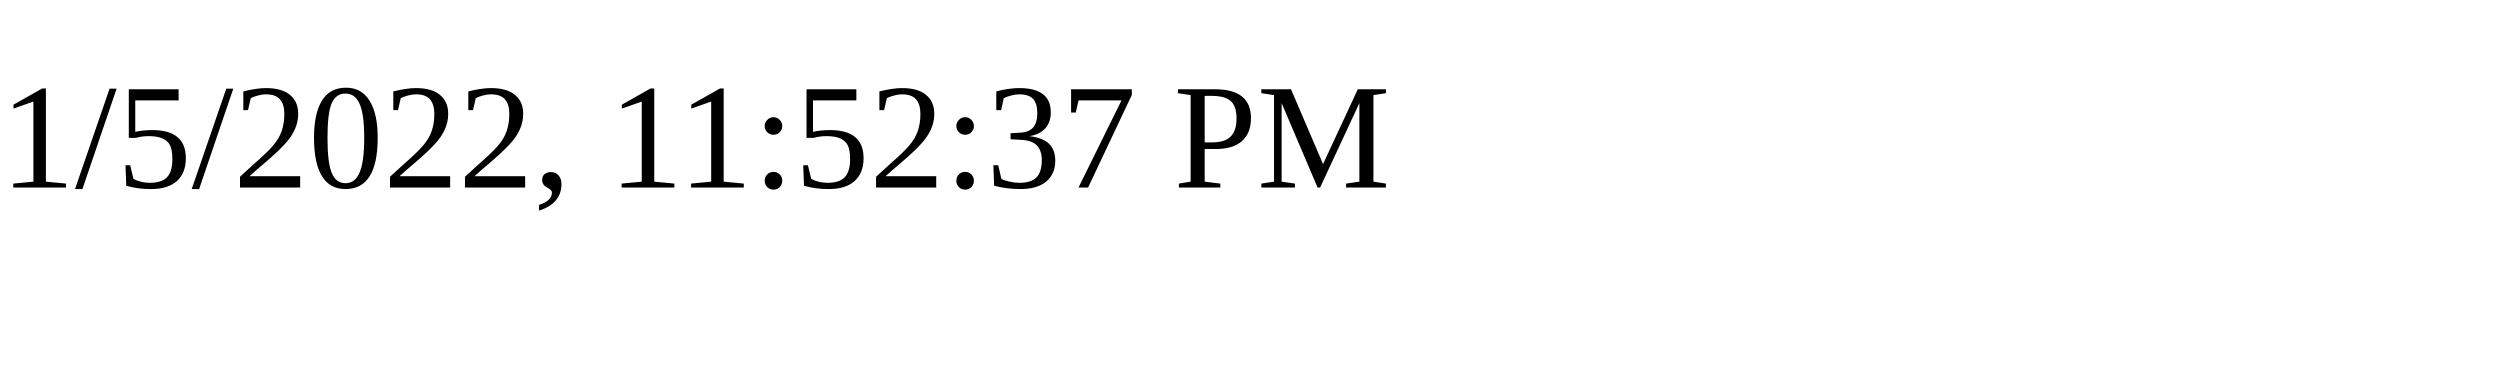
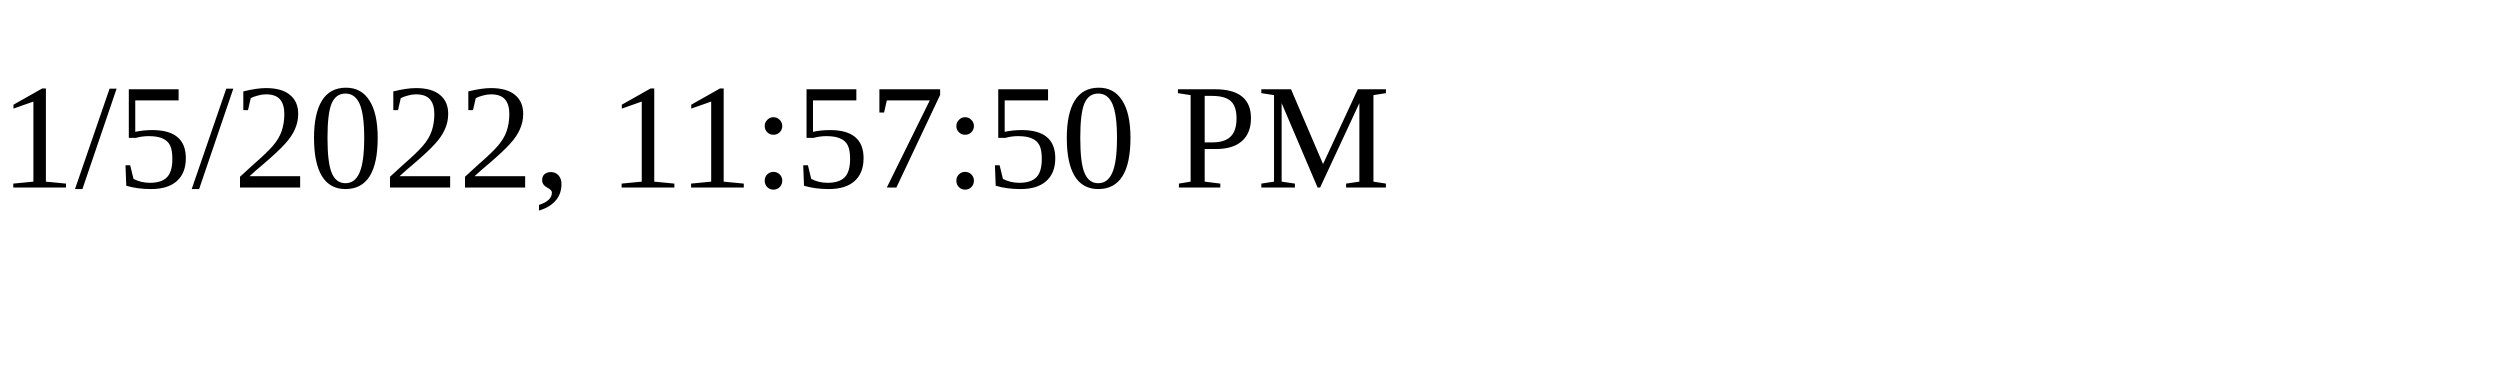
<svg xmlns="http://www.w3.org/2000/svg" height="30" width="200">
-   <text x="0" y="15">1/5/2022, 11:52:37 PM</text>
+   <text x="0" y="15">1/5/2022, 11:57:50 PM</text>
</svg>
